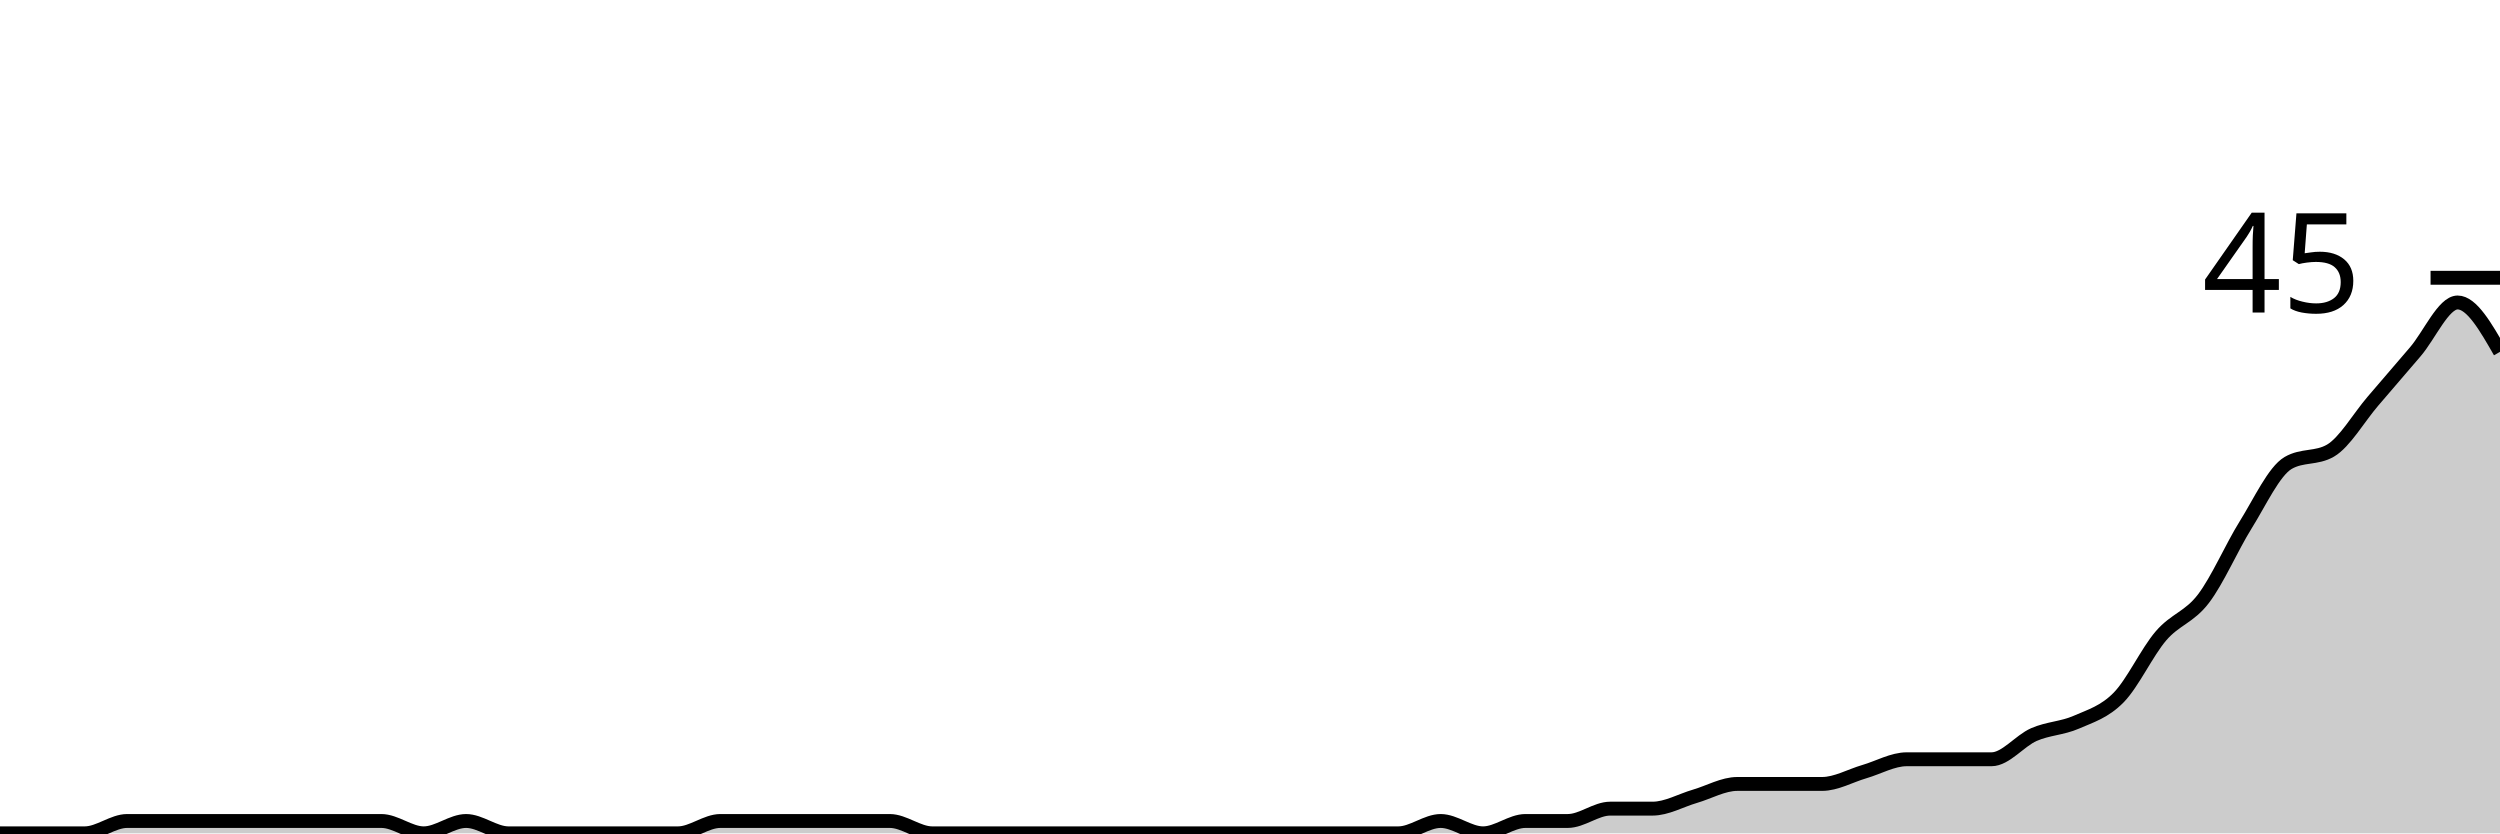
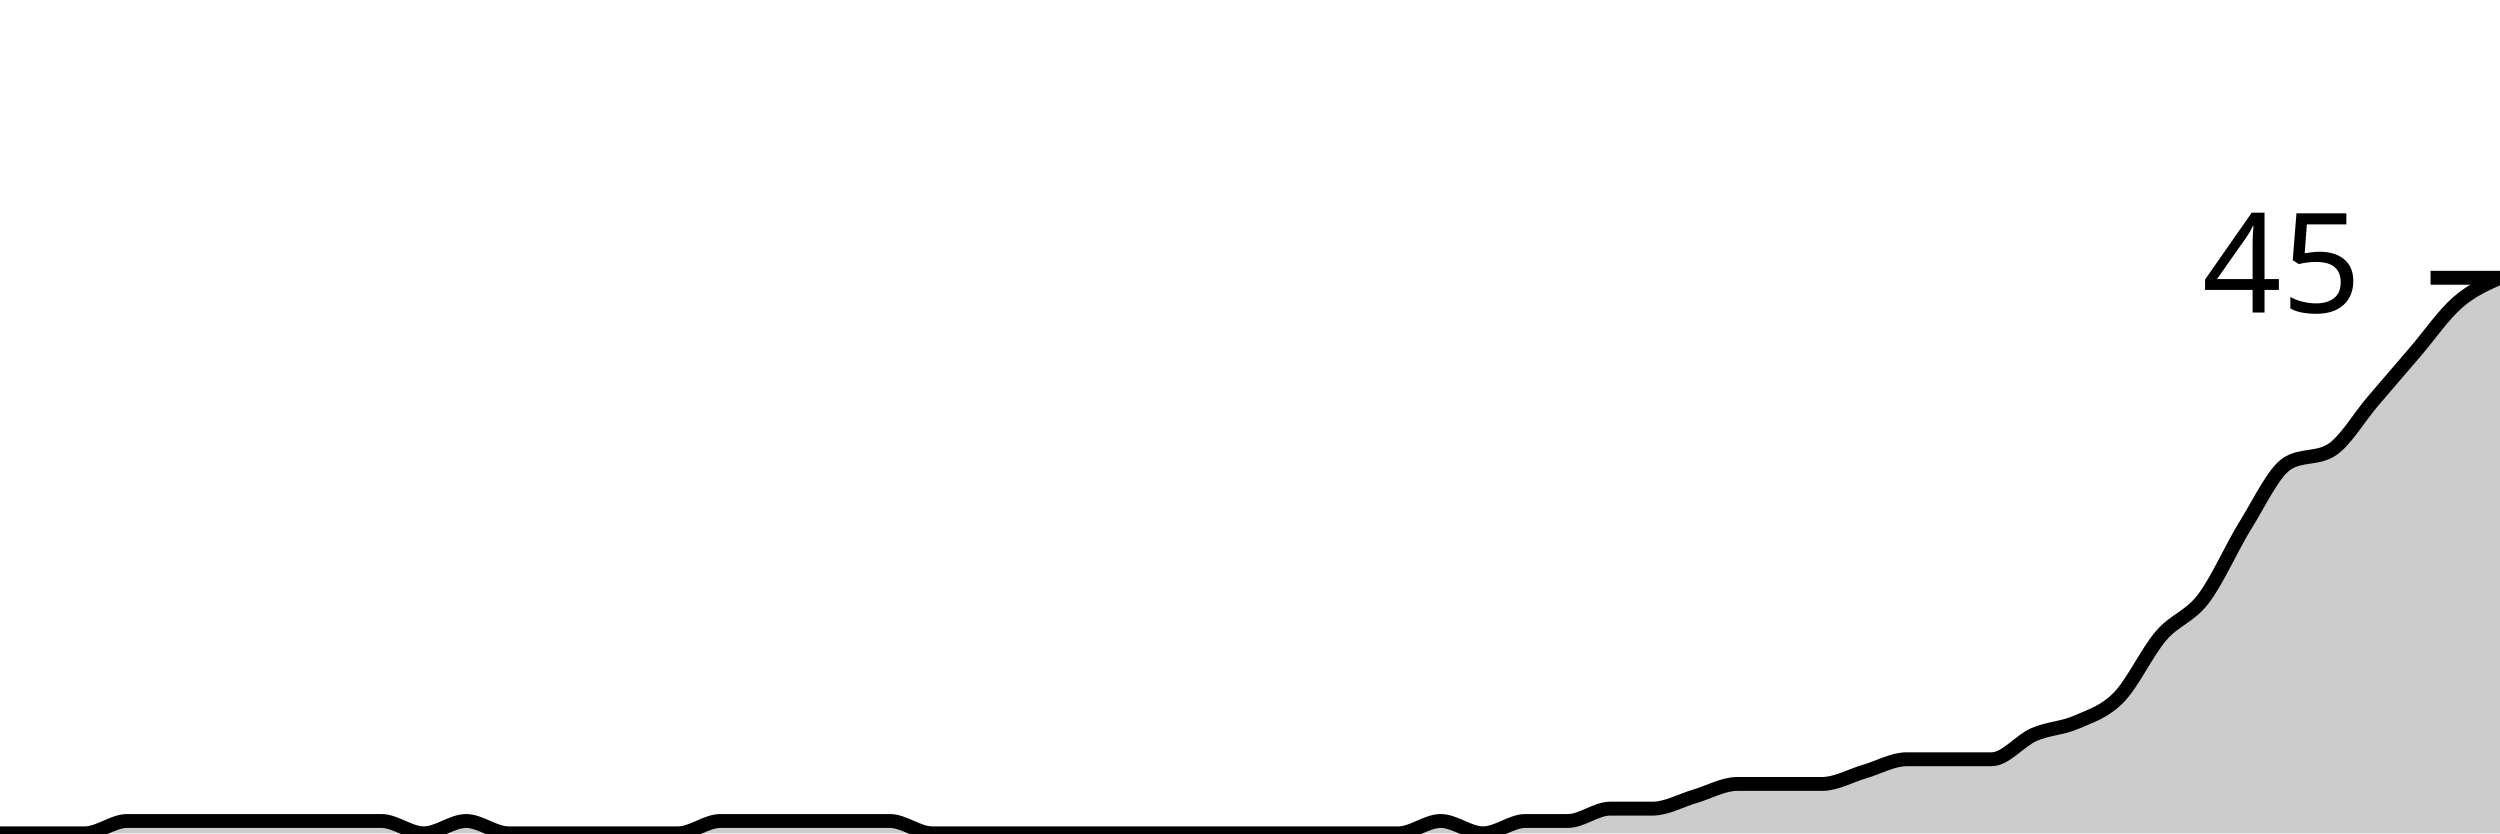
<svg xmlns="http://www.w3.org/2000/svg" viewBox="0 0 180 60">
  <g transform="translate(0,20)">
-     <path class="area" fill="rgba(0, 0, 0, 0.2)" d="M0,40C1.017,40,2.034,40,3.051,40C4.068,40,5.085,40,6.102,40C7.119,40,8.136,39.111,9.153,39.111C10.169,39.111,11.186,39.111,12.203,39.111C13.22,39.111,14.237,39.111,15.254,39.111C16.271,39.111,17.288,39.111,18.305,39.111C19.322,39.111,20.339,39.111,21.356,39.111C22.373,39.111,23.39,39.111,24.407,39.111C25.424,39.111,26.441,39.111,27.458,39.111C28.475,39.111,29.492,40,30.508,40C31.525,40,32.542,39.111,33.559,39.111C34.576,39.111,35.593,40,36.61,40C37.627,40,38.644,40,39.661,40C40.678,40,41.695,40,42.712,40C43.729,40,44.746,40,45.763,40C46.78,40,47.797,40,48.814,40C49.831,40,50.847,39.111,51.864,39.111C52.881,39.111,53.898,39.111,54.915,39.111C55.932,39.111,56.949,39.111,57.966,39.111C58.983,39.111,60,39.111,61.017,39.111C62.034,39.111,63.051,39.111,64.068,39.111C65.085,39.111,66.102,40,67.119,40C68.136,40,69.153,40,70.169,40C71.186,40,72.203,40,73.22,40C74.237,40,75.254,40,76.271,40C77.288,40,78.305,40,79.322,40C80.339,40,81.356,40,82.373,40C83.39,40,84.407,40,85.424,40C86.441,40,87.458,40,88.475,40C89.492,40,90.508,40,91.525,40C92.542,40,93.559,40,94.576,40C95.593,40,96.61,40,97.627,40C98.644,40,99.661,40,100.678,40C101.695,40,102.712,39.111,103.729,39.111C104.746,39.111,105.763,40,106.78,40C107.797,40,108.814,39.111,109.831,39.111C110.847,39.111,111.864,39.111,112.881,39.111C113.898,39.111,114.915,38.222,115.932,38.222C116.949,38.222,117.966,38.222,118.983,38.222C120,38.222,121.017,37.63,122.034,37.333C123.051,37.037,124.068,36.444,125.085,36.444C126.102,36.444,127.119,36.444,128.136,36.444C129.153,36.444,130.169,36.444,131.186,36.444C132.203,36.444,133.22,35.852,134.237,35.556C135.254,35.259,136.271,34.667,137.288,34.667C138.305,34.667,139.322,34.667,140.339,34.667C141.356,34.667,142.373,34.667,143.39,34.667C144.407,34.667,145.424,33.333,146.441,32.889C147.458,32.444,148.475,32.444,149.492,32C150.508,31.556,151.525,31.259,152.542,30.222C153.559,29.185,154.576,26.963,155.593,25.778C156.61,24.593,157.627,24.444,158.644,23.111C159.661,21.778,160.678,19.407,161.695,17.778C162.712,16.148,163.729,13.926,164.746,13.333C165.763,12.741,166.78,13.037,167.797,12.444C168.814,11.852,169.831,10.074,170.847,8.889C171.864,7.704,172.881,6.519,173.898,5.333C174.915,4.148,175.932,1.778,176.949,1.778C177.966,1.778,178.983,3.556,180,5.333L180,40C178.983,40,177.966,40,176.949,40C175.932,40,174.915,40,173.898,40C172.881,40,171.864,40,170.847,40C169.831,40,168.814,40,167.797,40C166.78,40,165.763,40,164.746,40C163.729,40,162.712,40,161.695,40C160.678,40,159.661,40,158.644,40C157.627,40,156.61,40,155.593,40C154.576,40,153.559,40,152.542,40C151.525,40,150.508,40,149.492,40C148.475,40,147.458,40,146.441,40C145.424,40,144.407,40,143.39,40C142.373,40,141.356,40,140.339,40C139.322,40,138.305,40,137.288,40C136.271,40,135.254,40,134.237,40C133.22,40,132.203,40,131.186,40C130.169,40,129.153,40,128.136,40C127.119,40,126.102,40,125.085,40C124.068,40,123.051,40,122.034,40C121.017,40,120,40,118.983,40C117.966,40,116.949,40,115.932,40C114.915,40,113.898,40,112.881,40C111.864,40,110.847,40,109.831,40C108.814,40,107.797,40,106.78,40C105.763,40,104.746,40,103.729,40C102.712,40,101.695,40,100.678,40C99.661,40,98.644,40,97.627,40C96.61,40,95.593,40,94.576,40C93.559,40,92.542,40,91.525,40C90.508,40,89.492,40,88.475,40C87.458,40,86.441,40,85.424,40C84.407,40,83.39,40,82.373,40C81.356,40,80.339,40,79.322,40C78.305,40,77.288,40,76.271,40C75.254,40,74.237,40,73.22,40C72.203,40,71.186,40,70.169,40C69.153,40,68.136,40,67.119,40C66.102,40,65.085,40,64.068,40C63.051,40,62.034,40,61.017,40C60,40,58.983,40,57.966,40C56.949,40,55.932,40,54.915,40C53.898,40,52.881,40,51.864,40C50.847,40,49.831,40,48.814,40C47.797,40,46.78,40,45.763,40C44.746,40,43.729,40,42.712,40C41.695,40,40.678,40,39.661,40C38.644,40,37.627,40,36.61,40C35.593,40,34.576,40,33.559,40C32.542,40,31.525,40,30.508,40C29.492,40,28.475,40,27.458,40C26.441,40,25.424,40,24.407,40C23.39,40,22.373,40,21.356,40C20.339,40,19.322,40,18.305,40C17.288,40,16.271,40,15.254,40C14.237,40,13.22,40,12.203,40C11.186,40,10.169,40,9.153,40C8.136,40,7.119,40,6.102,40C5.085,40,4.068,40,3.051,40C2.034,40,1.017,40,0,40Z" />
-     <path class="line" stroke="black" fill="none" d="M0,40C1.017,40,2.034,40,3.051,40C4.068,40,5.085,40,6.102,40C7.119,40,8.136,39.111,9.153,39.111C10.169,39.111,11.186,39.111,12.203,39.111C13.22,39.111,14.237,39.111,15.254,39.111C16.271,39.111,17.288,39.111,18.305,39.111C19.322,39.111,20.339,39.111,21.356,39.111C22.373,39.111,23.39,39.111,24.407,39.111C25.424,39.111,26.441,39.111,27.458,39.111C28.475,39.111,29.492,40,30.508,40C31.525,40,32.542,39.111,33.559,39.111C34.576,39.111,35.593,40,36.61,40C37.627,40,38.644,40,39.661,40C40.678,40,41.695,40,42.712,40C43.729,40,44.746,40,45.763,40C46.78,40,47.797,40,48.814,40C49.831,40,50.847,39.111,51.864,39.111C52.881,39.111,53.898,39.111,54.915,39.111C55.932,39.111,56.949,39.111,57.966,39.111C58.983,39.111,60,39.111,61.017,39.111C62.034,39.111,63.051,39.111,64.068,39.111C65.085,39.111,66.102,40,67.119,40C68.136,40,69.153,40,70.169,40C71.186,40,72.203,40,73.22,40C74.237,40,75.254,40,76.271,40C77.288,40,78.305,40,79.322,40C80.339,40,81.356,40,82.373,40C83.39,40,84.407,40,85.424,40C86.441,40,87.458,40,88.475,40C89.492,40,90.508,40,91.525,40C92.542,40,93.559,40,94.576,40C95.593,40,96.61,40,97.627,40C98.644,40,99.661,40,100.678,40C101.695,40,102.712,39.111,103.729,39.111C104.746,39.111,105.763,40,106.78,40C107.797,40,108.814,39.111,109.831,39.111C110.847,39.111,111.864,39.111,112.881,39.111C113.898,39.111,114.915,38.222,115.932,38.222C116.949,38.222,117.966,38.222,118.983,38.222C120,38.222,121.017,37.63,122.034,37.333C123.051,37.037,124.068,36.444,125.085,36.444C126.102,36.444,127.119,36.444,128.136,36.444C129.153,36.444,130.169,36.444,131.186,36.444C132.203,36.444,133.22,35.852,134.237,35.556C135.254,35.259,136.271,34.667,137.288,34.667C138.305,34.667,139.322,34.667,140.339,34.667C141.356,34.667,142.373,34.667,143.39,34.667C144.407,34.667,145.424,33.333,146.441,32.889C147.458,32.444,148.475,32.444,149.492,32C150.508,31.556,151.525,31.259,152.542,30.222C153.559,29.185,154.576,26.963,155.593,25.778C156.61,24.593,157.627,24.444,158.644,23.111C159.661,21.778,160.678,19.407,161.695,17.778C162.712,16.148,163.729,13.926,164.746,13.333C165.763,12.741,166.78,13.037,167.797,12.444C168.814,11.852,169.831,10.074,170.847,8.889C171.864,7.704,172.881,6.519,173.898,5.333C174.915,4.148,175.932,1.778,176.949,1.778C177.966,1.778,178.983,3.556,180,5.333" />
+     <path class="area" fill="rgba(0, 0, 0, 0.2)" d="M0,40C1.017,40,2.034,40,3.051,40C4.068,40,5.085,40,6.102,40C7.119,40,8.136,39.111,9.153,39.111C10.169,39.111,11.186,39.111,12.203,39.111C13.22,39.111,14.237,39.111,15.254,39.111C16.271,39.111,17.288,39.111,18.305,39.111C19.322,39.111,20.339,39.111,21.356,39.111C22.373,39.111,23.39,39.111,24.407,39.111C25.424,39.111,26.441,39.111,27.458,39.111C28.475,39.111,29.492,40,30.508,40C31.525,40,32.542,39.111,33.559,39.111C34.576,39.111,35.593,40,36.61,40C37.627,40,38.644,40,39.661,40C40.678,40,41.695,40,42.712,40C43.729,40,44.746,40,45.763,40C46.78,40,47.797,40,48.814,40C49.831,40,50.847,39.111,51.864,39.111C52.881,39.111,53.898,39.111,54.915,39.111C55.932,39.111,56.949,39.111,57.966,39.111C58.983,39.111,60,39.111,61.017,39.111C62.034,39.111,63.051,39.111,64.068,39.111C65.085,39.111,66.102,40,67.119,40C68.136,40,69.153,40,70.169,40C71.186,40,72.203,40,73.22,40C74.237,40,75.254,40,76.271,40C77.288,40,78.305,40,79.322,40C80.339,40,81.356,40,82.373,40C83.39,40,84.407,40,85.424,40C86.441,40,87.458,40,88.475,40C89.492,40,90.508,40,91.525,40C92.542,40,93.559,40,94.576,40C95.593,40,96.61,40,97.627,40C98.644,40,99.661,40,100.678,40C101.695,40,102.712,39.111,103.729,39.111C104.746,39.111,105.763,40,106.78,40C107.797,40,108.814,39.111,109.831,39.111C110.847,39.111,111.864,39.111,112.881,39.111C113.898,39.111,114.915,38.222,115.932,38.222C116.949,38.222,117.966,38.222,118.983,38.222C120,38.222,121.017,37.63,122.034,37.333C123.051,37.037,124.068,36.444,125.085,36.444C126.102,36.444,127.119,36.444,128.136,36.444C129.153,36.444,130.169,36.444,131.186,36.444C132.203,36.444,133.22,35.852,134.237,35.556C135.254,35.259,136.271,34.667,137.288,34.667C138.305,34.667,139.322,34.667,140.339,34.667C141.356,34.667,142.373,34.667,143.39,34.667C144.407,34.667,145.424,33.333,146.441,32.889C147.458,32.444,148.475,32.444,149.492,32C150.508,31.556,151.525,31.259,152.542,30.222C153.559,29.185,154.576,26.963,155.593,25.778C156.61,24.593,157.627,24.444,158.644,23.111C159.661,21.778,160.678,19.407,161.695,17.778C162.712,16.148,163.729,13.926,164.746,13.333C165.763,12.741,166.78,13.037,167.797,12.444C168.814,11.852,169.831,10.074,170.847,8.889C171.864,7.704,172.881,6.519,173.898,5.333C174.915,4.148,175.932,2.667,176.949,1.778C177.966,0.889,178.983,0.444,180,0L180,40C178.983,40,177.966,40,176.949,40C175.932,40,174.915,40,173.898,40C172.881,40,171.864,40,170.847,40C169.831,40,168.814,40,167.797,40C166.78,40,165.763,40,164.746,40C163.729,40,162.712,40,161.695,40C160.678,40,159.661,40,158.644,40C157.627,40,156.61,40,155.593,40C154.576,40,153.559,40,152.542,40C151.525,40,150.508,40,149.492,40C148.475,40,147.458,40,146.441,40C145.424,40,144.407,40,143.39,40C142.373,40,141.356,40,140.339,40C139.322,40,138.305,40,137.288,40C136.271,40,135.254,40,134.237,40C133.22,40,132.203,40,131.186,40C130.169,40,129.153,40,128.136,40C127.119,40,126.102,40,125.085,40C124.068,40,123.051,40,122.034,40C121.017,40,120,40,118.983,40C117.966,40,116.949,40,115.932,40C114.915,40,113.898,40,112.881,40C111.864,40,110.847,40,109.831,40C108.814,40,107.797,40,106.78,40C105.763,40,104.746,40,103.729,40C102.712,40,101.695,40,100.678,40C99.661,40,98.644,40,97.627,40C96.61,40,95.593,40,94.576,40C93.559,40,92.542,40,91.525,40C90.508,40,89.492,40,88.475,40C87.458,40,86.441,40,85.424,40C84.407,40,83.39,40,82.373,40C81.356,40,80.339,40,79.322,40C78.305,40,77.288,40,76.271,40C75.254,40,74.237,40,73.22,40C72.203,40,71.186,40,70.169,40C69.153,40,68.136,40,67.119,40C66.102,40,65.085,40,64.068,40C63.051,40,62.034,40,61.017,40C60,40,58.983,40,57.966,40C56.949,40,55.932,40,54.915,40C53.898,40,52.881,40,51.864,40C50.847,40,49.831,40,48.814,40C47.797,40,46.78,40,45.763,40C44.746,40,43.729,40,42.712,40C41.695,40,40.678,40,39.661,40C38.644,40,37.627,40,36.61,40C35.593,40,34.576,40,33.559,40C32.542,40,31.525,40,30.508,40C29.492,40,28.475,40,27.458,40C26.441,40,25.424,40,24.407,40C23.39,40,22.373,40,21.356,40C20.339,40,19.322,40,18.305,40C17.288,40,16.271,40,15.254,40C14.237,40,13.22,40,12.203,40C11.186,40,10.169,40,9.153,40C8.136,40,7.119,40,6.102,40C5.085,40,4.068,40,3.051,40C2.034,40,1.017,40,0,40Z" />
+     <path class="line" stroke="black" fill="none" d="M0,40C1.017,40,2.034,40,3.051,40C4.068,40,5.085,40,6.102,40C7.119,40,8.136,39.111,9.153,39.111C10.169,39.111,11.186,39.111,12.203,39.111C13.22,39.111,14.237,39.111,15.254,39.111C16.271,39.111,17.288,39.111,18.305,39.111C19.322,39.111,20.339,39.111,21.356,39.111C22.373,39.111,23.39,39.111,24.407,39.111C25.424,39.111,26.441,39.111,27.458,39.111C28.475,39.111,29.492,40,30.508,40C31.525,40,32.542,39.111,33.559,39.111C34.576,39.111,35.593,40,36.61,40C37.627,40,38.644,40,39.661,40C40.678,40,41.695,40,42.712,40C43.729,40,44.746,40,45.763,40C46.78,40,47.797,40,48.814,40C49.831,40,50.847,39.111,51.864,39.111C52.881,39.111,53.898,39.111,54.915,39.111C55.932,39.111,56.949,39.111,57.966,39.111C58.983,39.111,60,39.111,61.017,39.111C62.034,39.111,63.051,39.111,64.068,39.111C65.085,39.111,66.102,40,67.119,40C68.136,40,69.153,40,70.169,40C71.186,40,72.203,40,73.22,40C74.237,40,75.254,40,76.271,40C77.288,40,78.305,40,79.322,40C80.339,40,81.356,40,82.373,40C83.39,40,84.407,40,85.424,40C86.441,40,87.458,40,88.475,40C89.492,40,90.508,40,91.525,40C92.542,40,93.559,40,94.576,40C95.593,40,96.61,40,97.627,40C98.644,40,99.661,40,100.678,40C101.695,40,102.712,39.111,103.729,39.111C104.746,39.111,105.763,40,106.78,40C107.797,40,108.814,39.111,109.831,39.111C110.847,39.111,111.864,39.111,112.881,39.111C113.898,39.111,114.915,38.222,115.932,38.222C116.949,38.222,117.966,38.222,118.983,38.222C120,38.222,121.017,37.63,122.034,37.333C123.051,37.037,124.068,36.444,125.085,36.444C126.102,36.444,127.119,36.444,128.136,36.444C129.153,36.444,130.169,36.444,131.186,36.444C132.203,36.444,133.22,35.852,134.237,35.556C135.254,35.259,136.271,34.667,137.288,34.667C138.305,34.667,139.322,34.667,140.339,34.667C141.356,34.667,142.373,34.667,143.39,34.667C144.407,34.667,145.424,33.333,146.441,32.889C147.458,32.444,148.475,32.444,149.492,32C150.508,31.556,151.525,31.259,152.542,30.222C153.559,29.185,154.576,26.963,155.593,25.778C156.61,24.593,157.627,24.444,158.644,23.111C159.661,21.778,160.678,19.407,161.695,17.778C162.712,16.148,163.729,13.926,164.746,13.333C165.763,12.741,166.78,13.037,167.797,12.444C168.814,11.852,169.831,10.074,170.847,8.889C171.864,7.704,172.881,6.519,173.898,5.333C174.915,4.148,175.932,2.667,176.949,1.778C177.966,0.889,178.983,0.444,180,0" />
    <path class="axis-ceiling" stroke-width="1" stroke="black" fill="none" d="M175,0L180,0" />
    <text class="axis-ceiling-label" font-family="sans-serif" text-anchor="end" font-size="10px" x="170" y="2.5">45</text>
  </g>
</svg>
